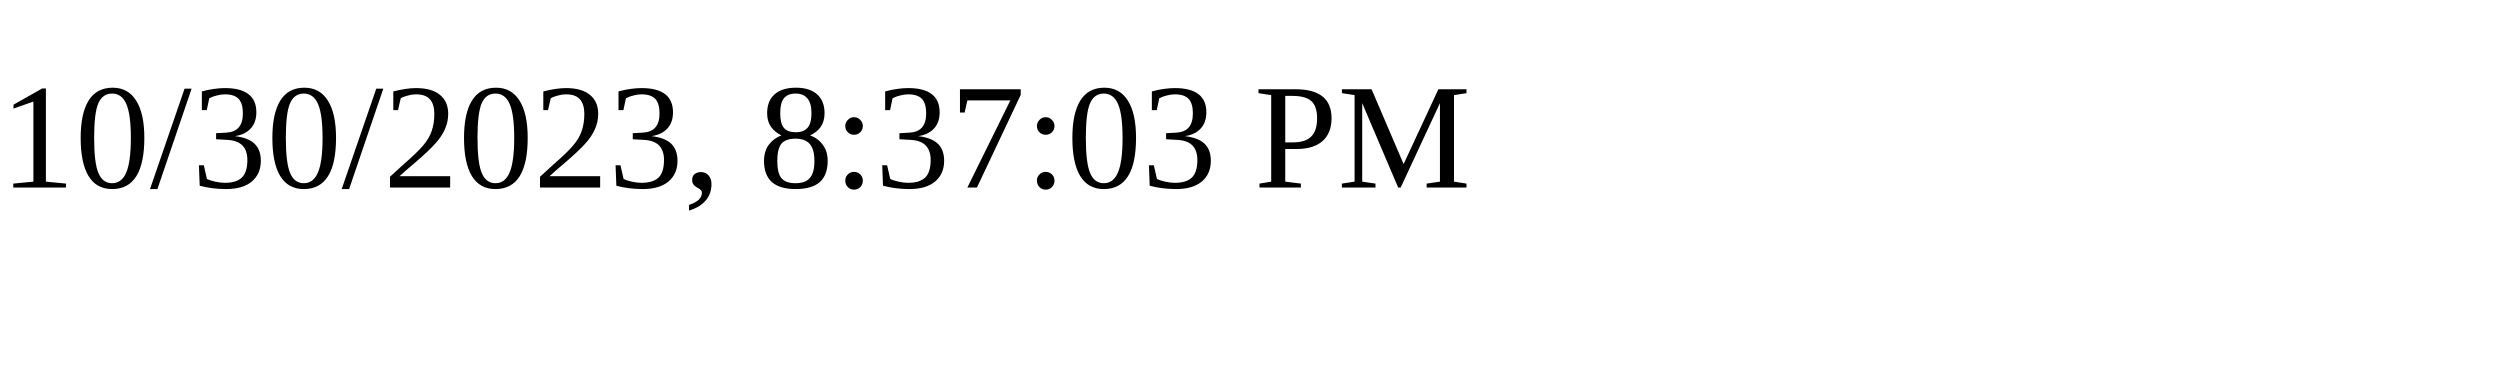
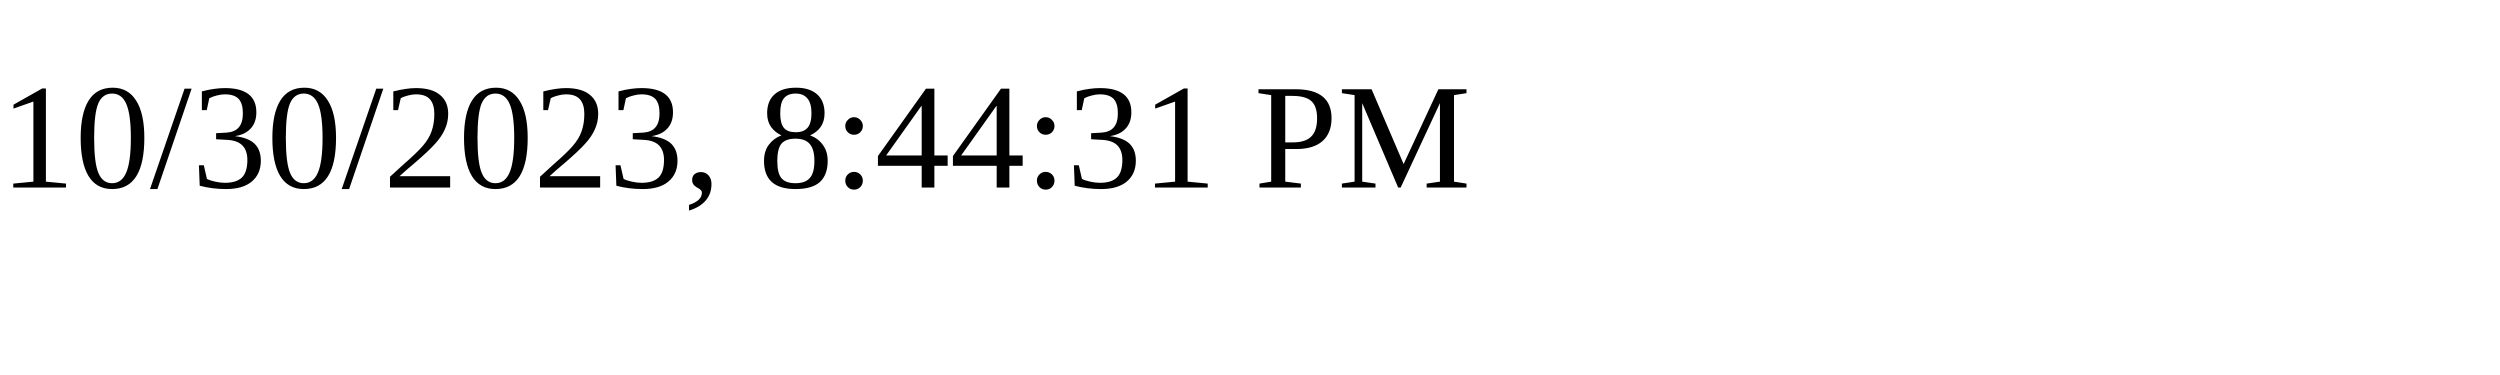
<svg xmlns="http://www.w3.org/2000/svg" height="30" width="200">
-   <text x="0" y="15">10/30/2023, 8:37:03 PM</text>
+   <text x="0" y="15">10/30/2023, 8:44:31 PM</text>
</svg>
